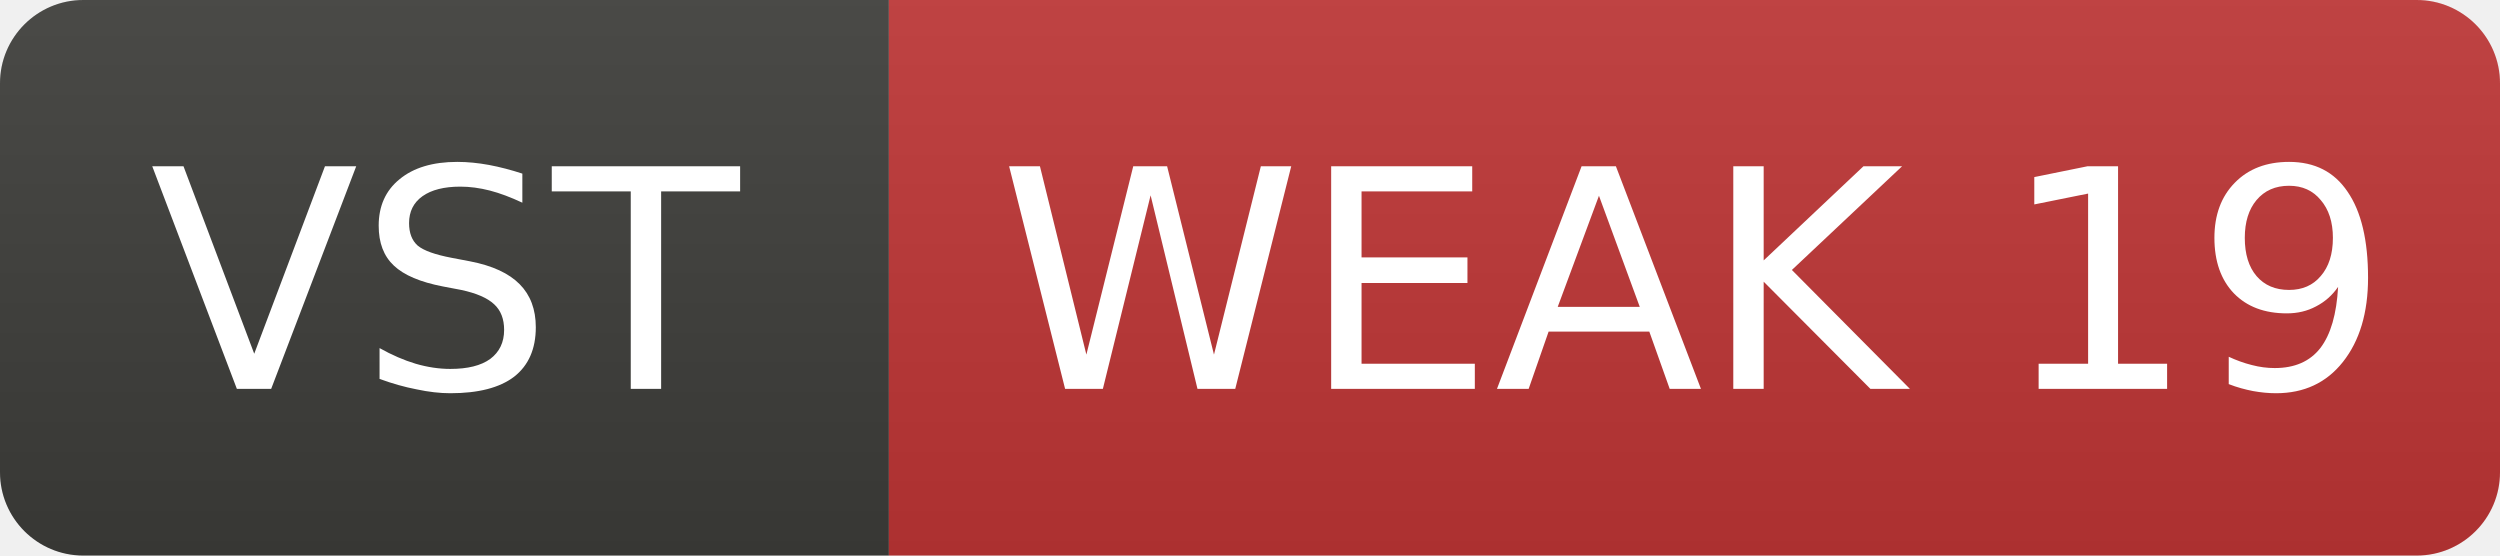
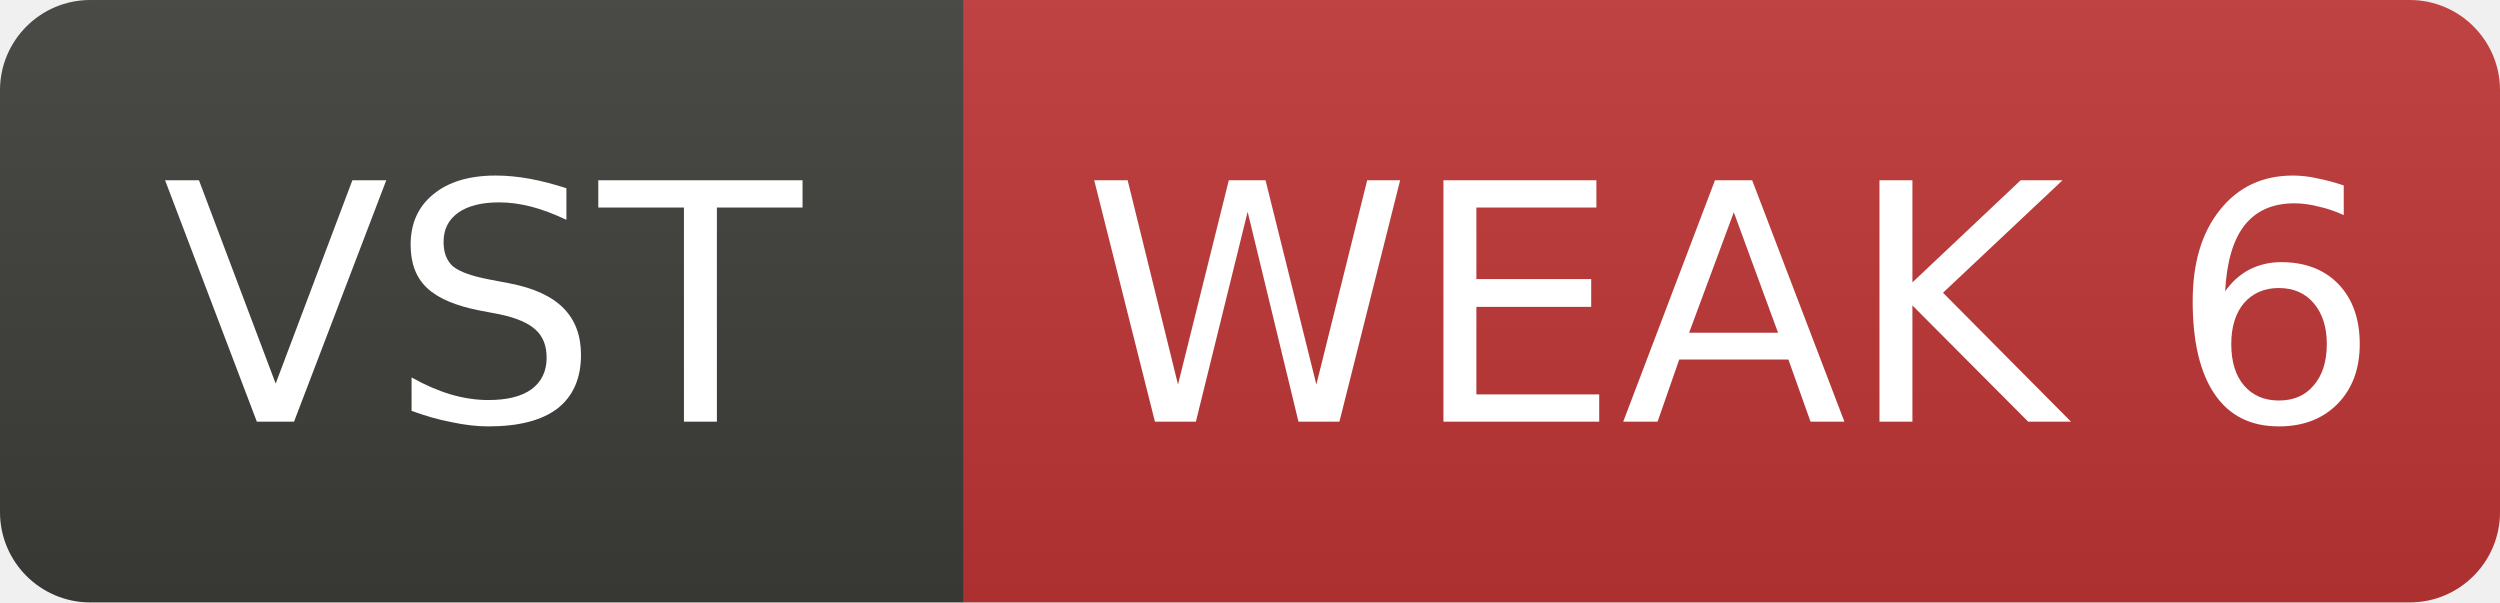
- <svg xmlns="http://www.w3.org/2000/svg" width="90" height="20" role="img" aria-label="VST: WEAK 19">
+ <svg xmlns="http://www.w3.org/2000/svg" width="83" height="20" role="img" aria-label="VST: WEAK 6">
  <linearGradient id="s" x2="0" y2="100%">
    <stop offset="0" stop-color="#bbb" stop-opacity=".1" />
    <stop offset="1" stop-opacity=".1" />
  </linearGradient>
  <clipPath id="r">
-     <rect width="90" height="20" rx="3" fill="#fff" />
+     <rect width="83" height="20" rx="3" fill="#fff" />
  </clipPath>
  <g clip-path="url(#r)">
    <rect width="32" height="20" fill="#3d3d3a" />
-     <rect x="32" width="58" height="20" fill="#c03636" />
-     <rect width="90" height="20" fill="url(#s)" />
+     <rect x="32" width="51" height="20" fill="#c03636" />
+     <rect width="83" height="20" fill="url(#s)" />
  </g>
  <g fill="#fff" text-anchor="middle" font-family="Verdana,Geneva,DejaVu Sans,sans-serif" font-size="11">
    <text x="16.0" y="14">VST</text>
-     <text x="61.0" y="14">WEAK 19</text>
+     <text x="57.5" y="14">WEAK 6</text>
  </g>
</svg>
